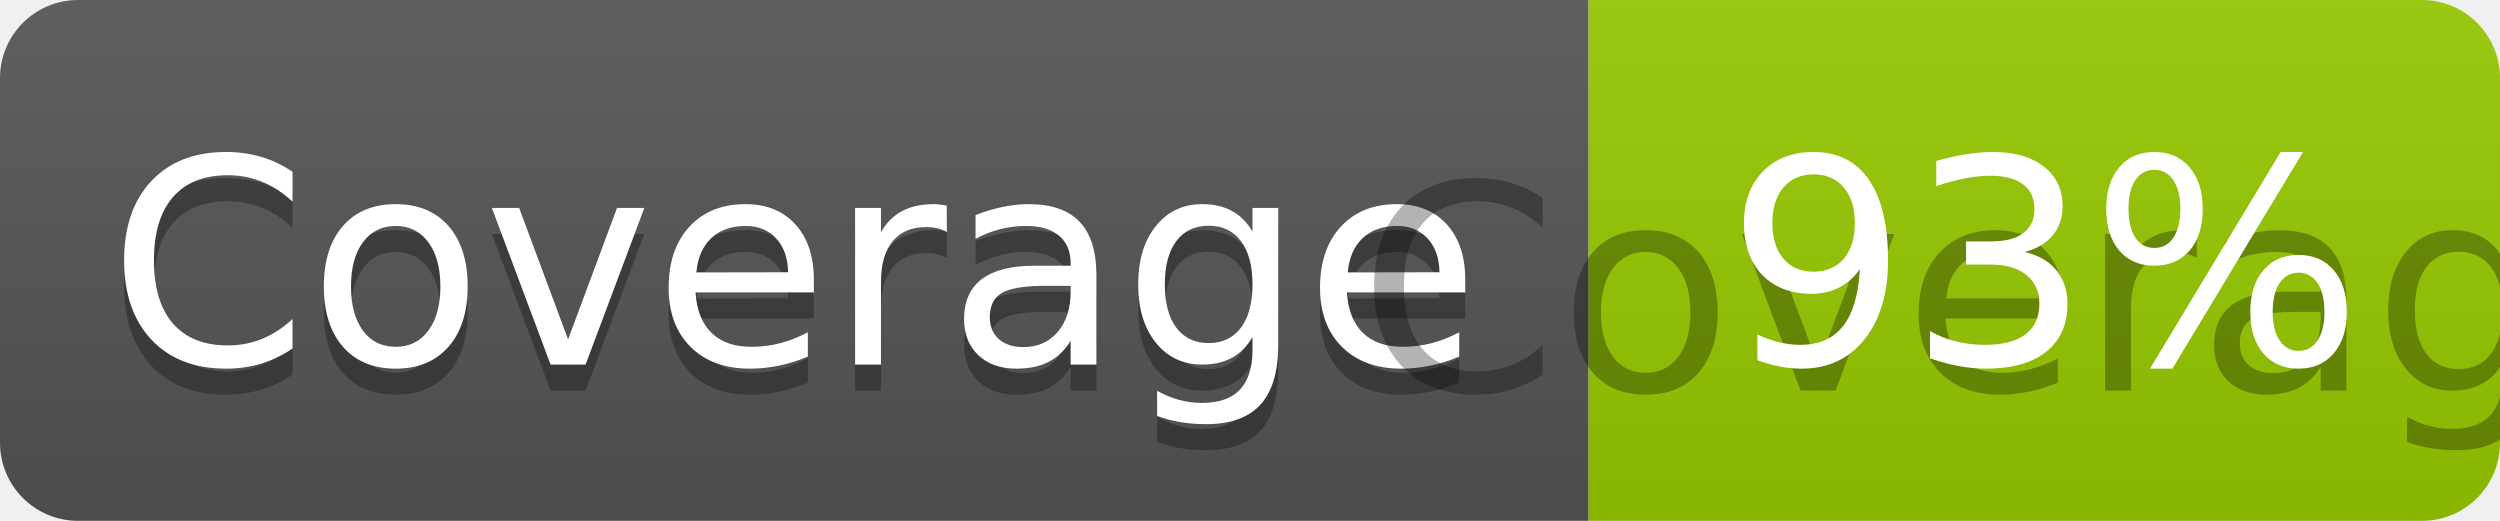
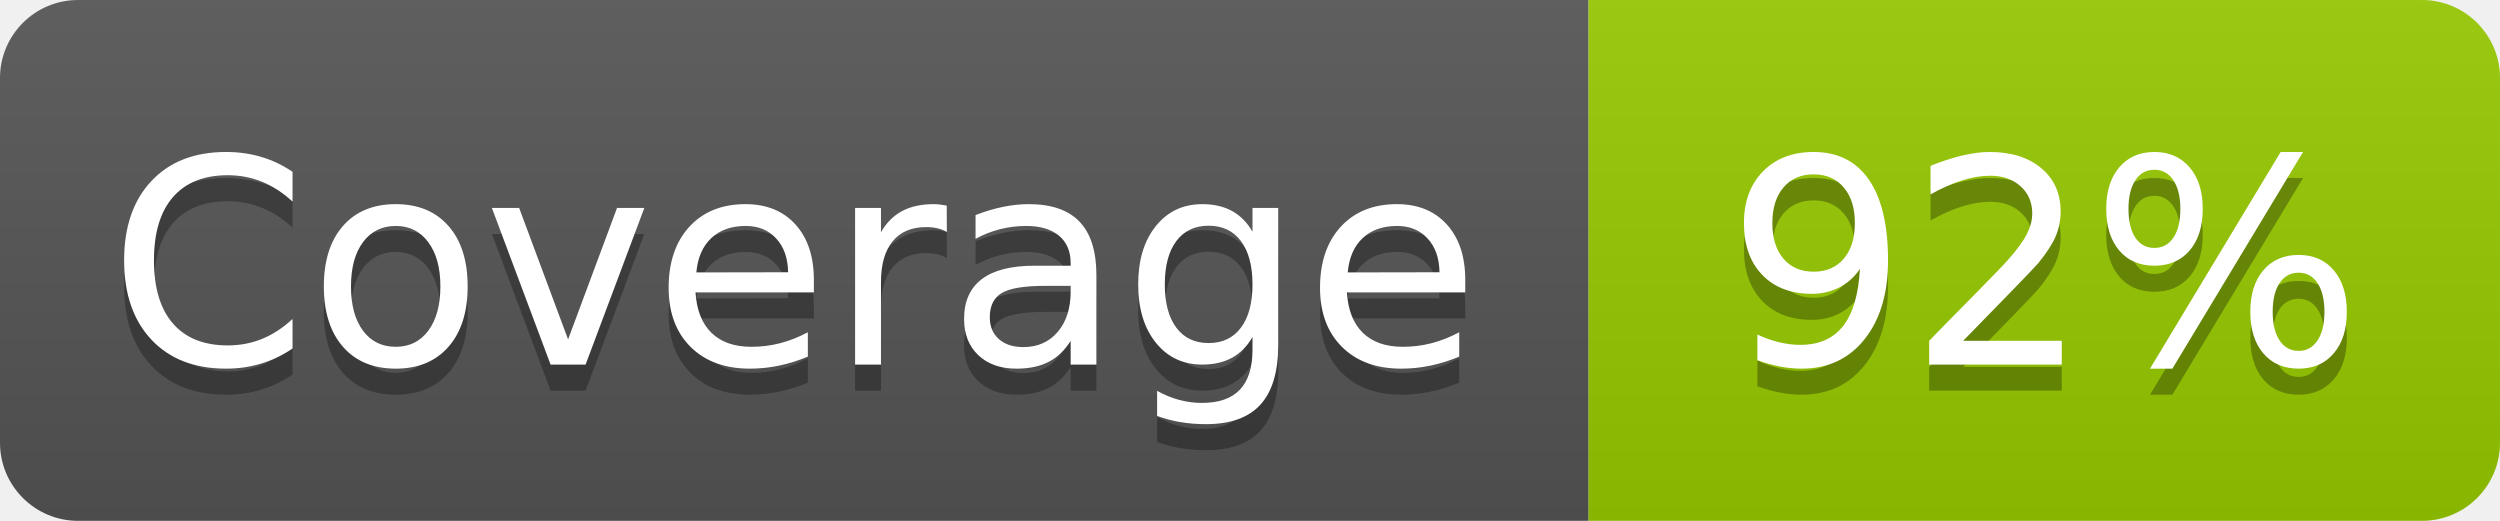
- <svg xmlns="http://www.w3.org/2000/svg" width="96" height="20" role="img" aria-label="Coverage: 93%">
+ <svg xmlns="http://www.w3.org/2000/svg" width="96" height="20" role="img" aria-label="Coverage: 92%">
  <linearGradient id="s" x2="0" y2="100%">
    <stop offset="0" stop-color="#bbb" stop-opacity=".1" />
    <stop offset="1" stop-opacity=".1" />
  </linearGradient>
  <clipPath id="r">
    <rect width="96" height="20" rx="3" fill="#fff" />
  </clipPath>
  <g clip-path="url(#r)">
    <rect width="61" height="20" fill="#555" />
    <rect x="61" width="35" height="20" fill="#97ca00" />
    <rect width="96" height="20" fill="url(#s)" />
  </g>
  <g fill="#fff" text-anchor="middle" font-family="Verdana,Geneva,DejaVu Sans,sans-serif" text-rendering="geometricPrecision" font-size="110">
    <text aria-hidden="true" x="305" y="150" fill="#010101" fill-opacity=".3" transform="scale(.1)" textLength="510">Coverage</text>
    <text x="305" y="140" transform="scale(.1)" fill="#fff" textLength="510">Coverage</text>
-     <text aria-hidden="true" x="785" y="150" fill="#010101" fill-opacity=".3" transform="scale(.1)" textLength="250">Coverage</text>
-     <text x="785" y="140" transform="scale(.1)" fill="#fff" textLength="250">93%</text>
+     <text aria-hidden="true" x="785" y="150" fill="#010101" fill-opacity=".3" transform="scale(.1)" textLength="250">92%</text>
+     <text x="785" y="140" transform="scale(.1)" fill="#fff" textLength="250">92%</text>
  </g>
</svg>
